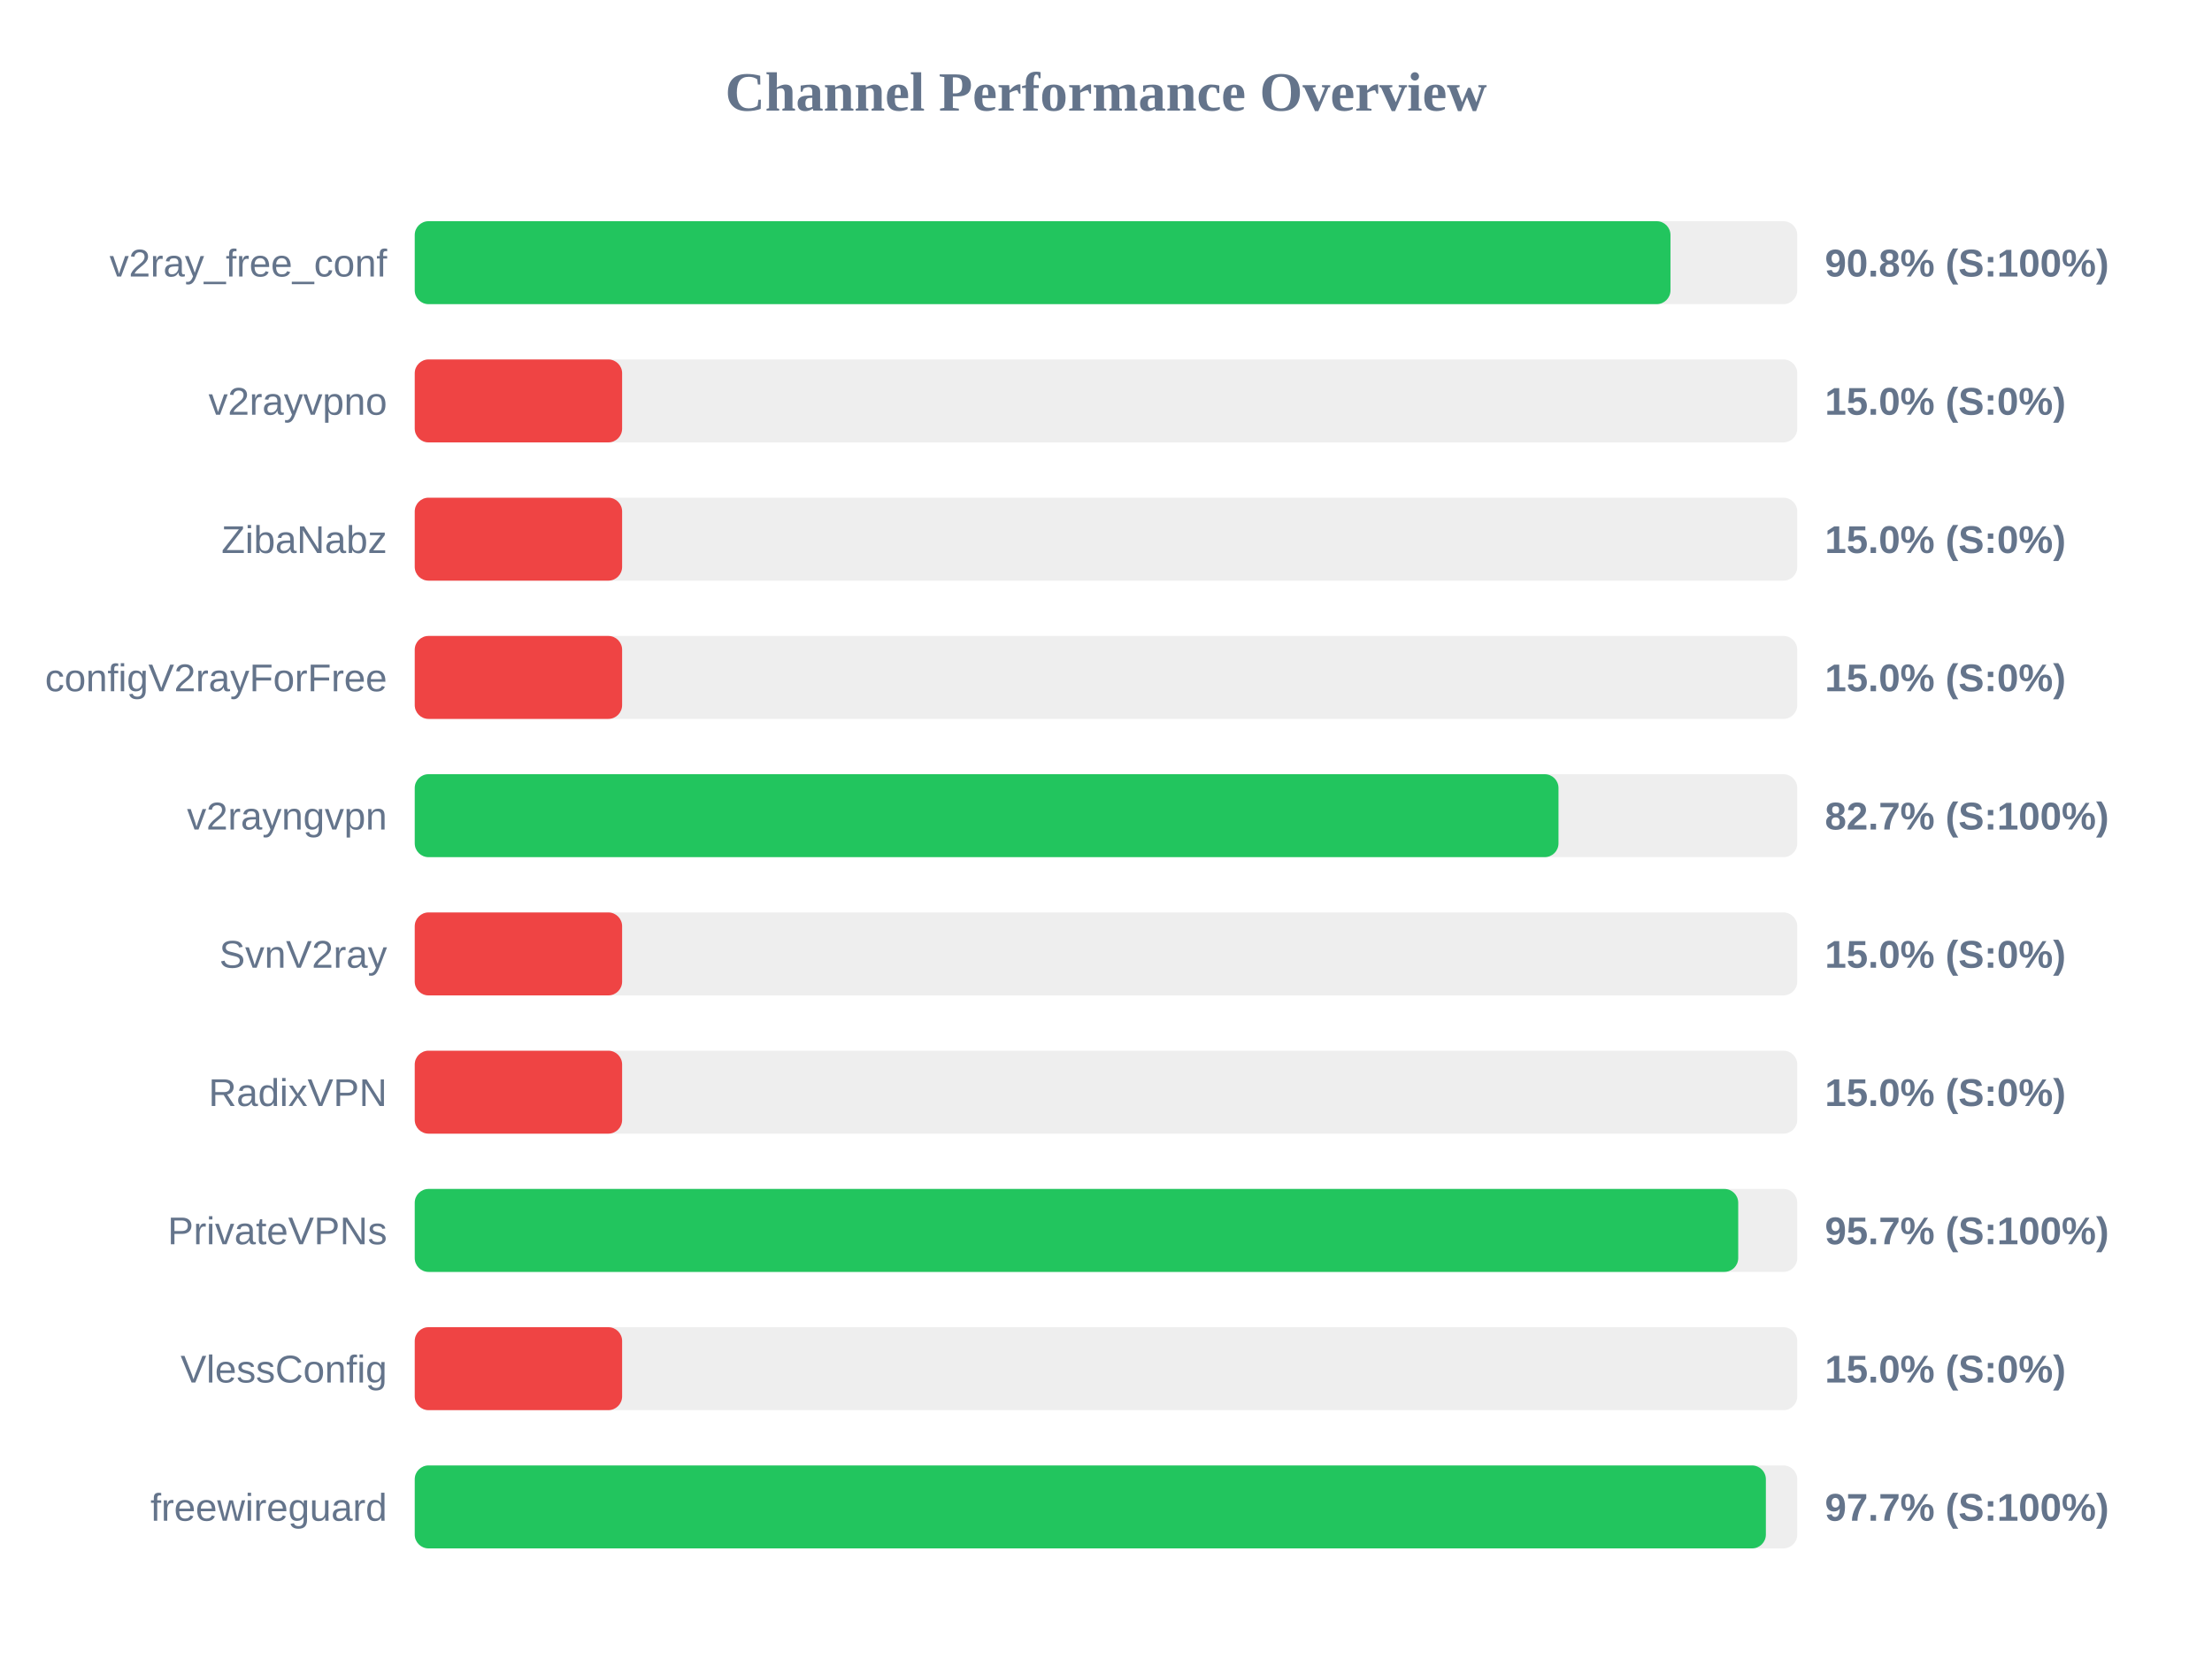
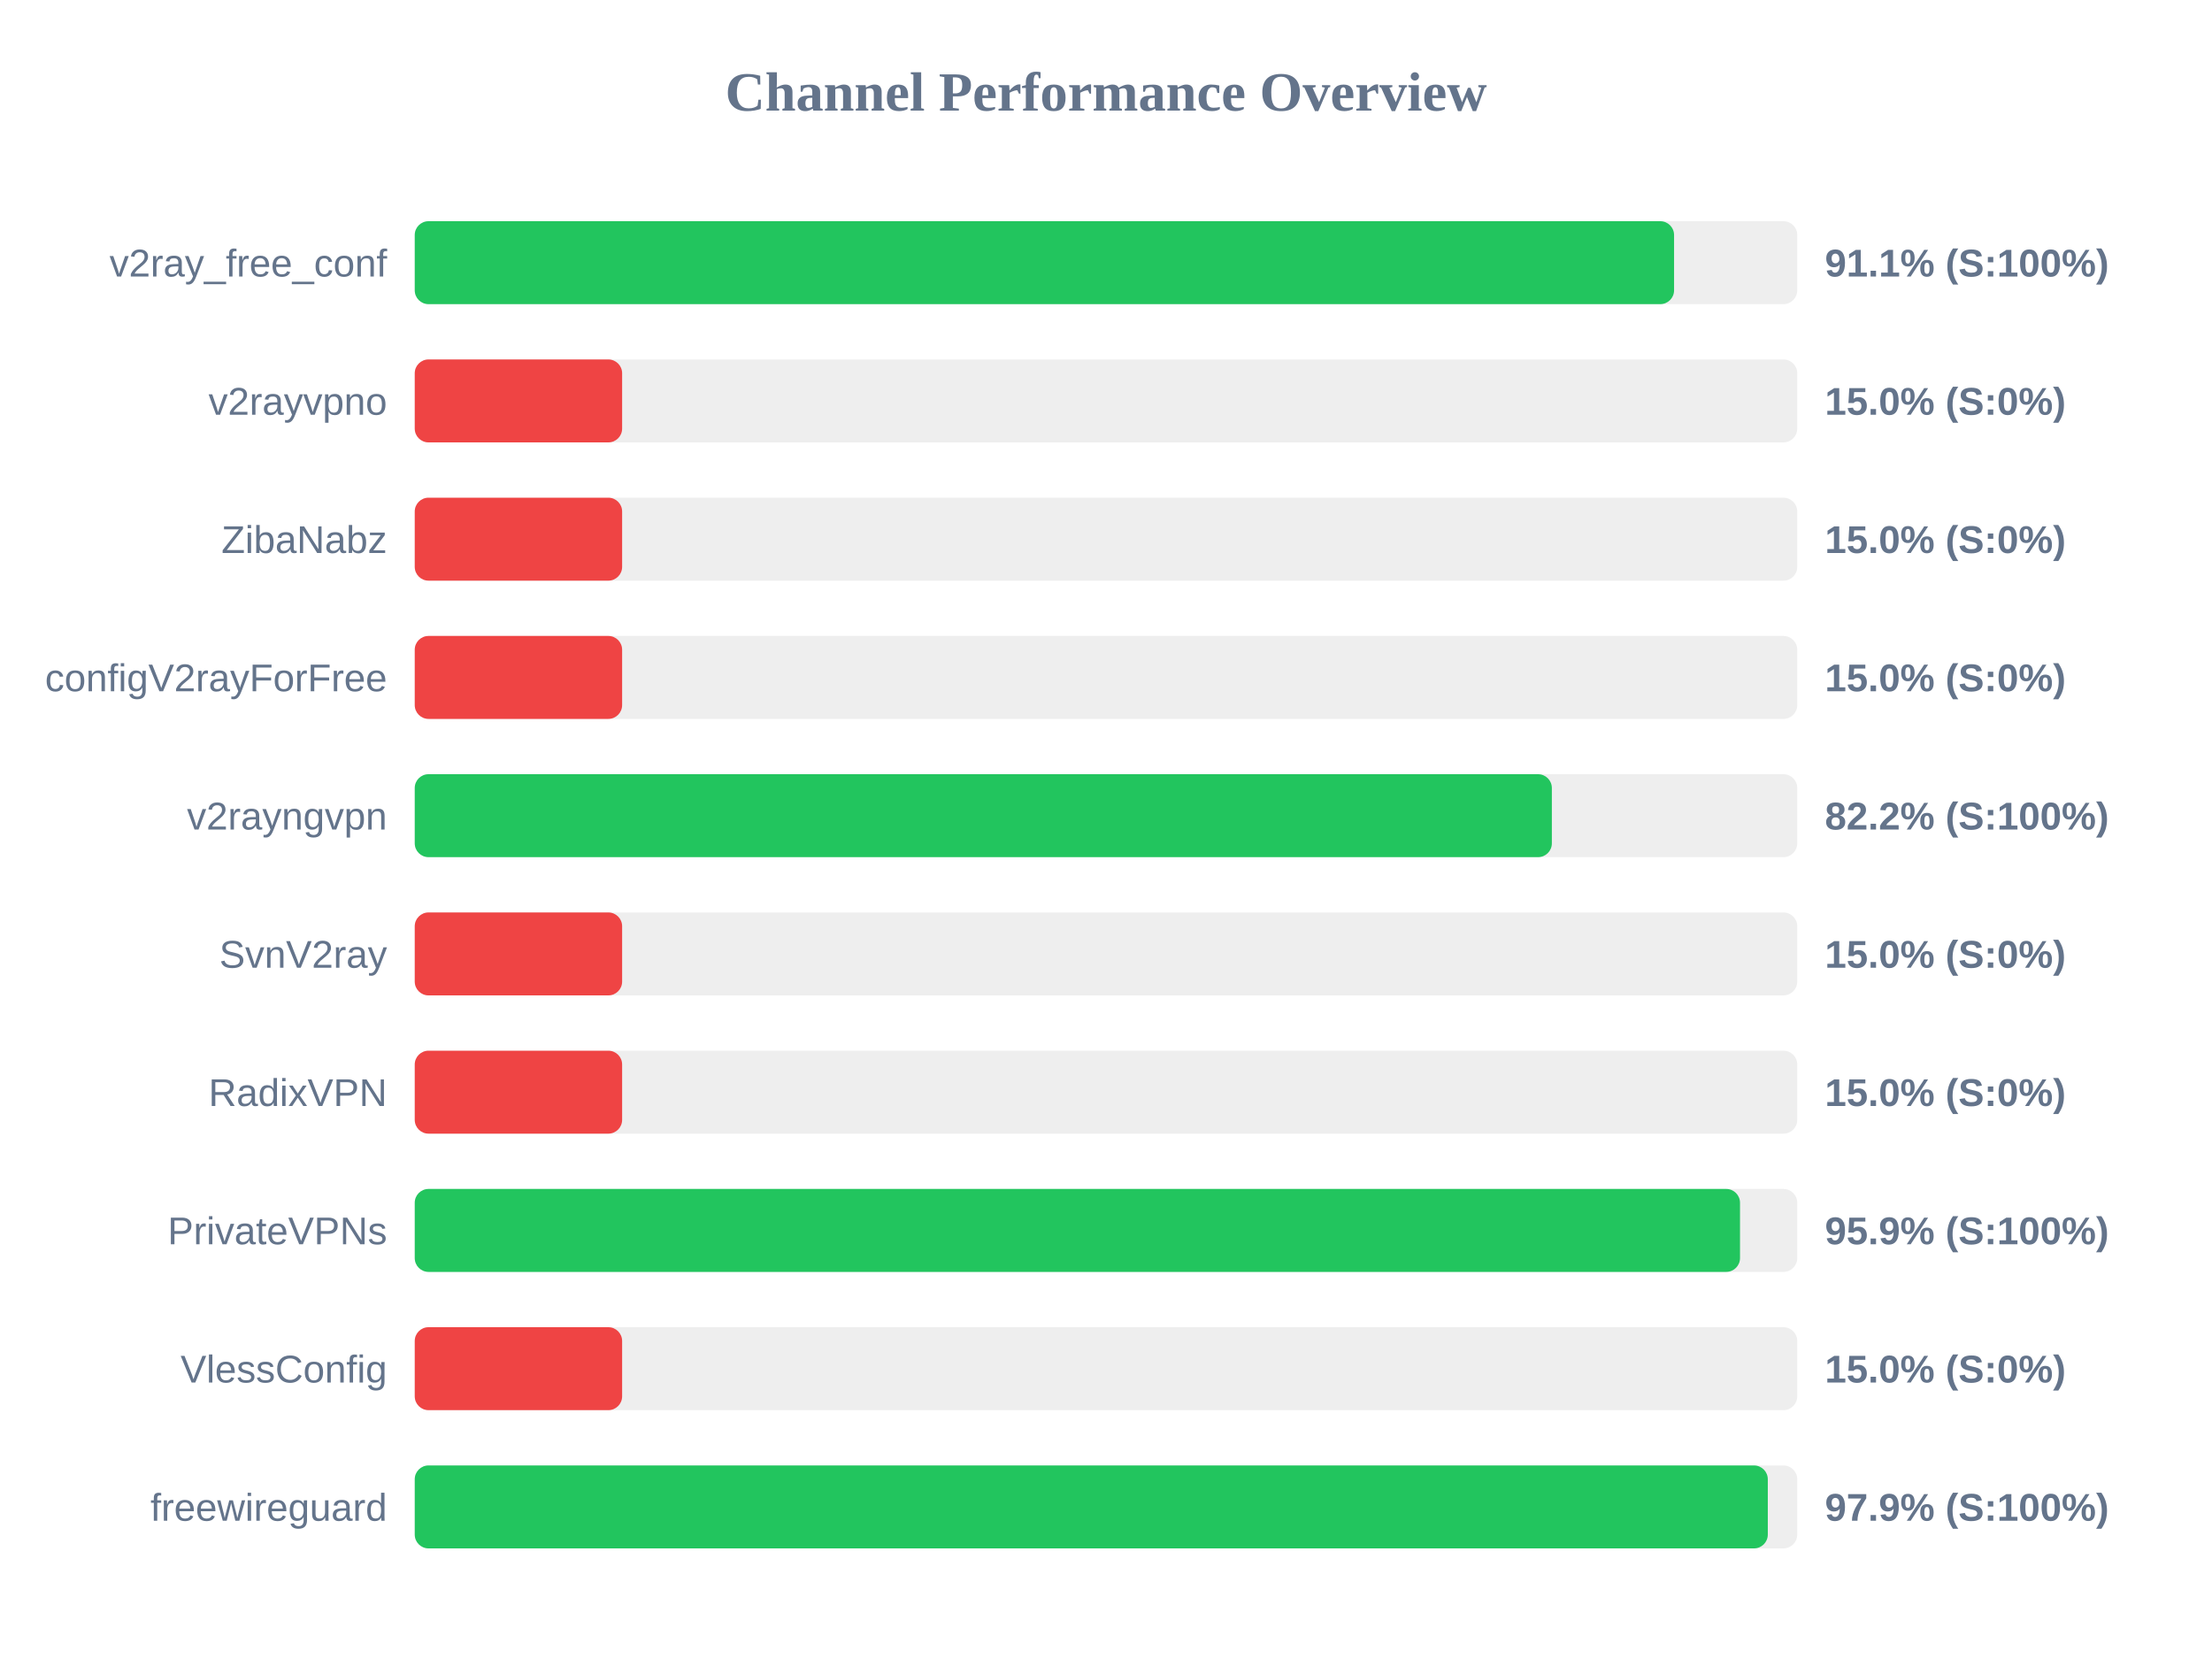
<svg xmlns="http://www.w3.org/2000/svg" width="800" height="600" version="1.1">
  <style>
        .row { font: 14px Arial; fill: #64748b; }
        .score { font: bold 14px Arial; fill: #64748b; }
    </style>
  <text x="400" y="40" text-anchor="middle" font-size="20px" font-weight="bold" fill="#64748b">Channel Performance Overview</text>
  <rect x="150" y="80" width="500" height="30" fill="#eee" rx="5" />
-   <rect x="150" y="80" width="454.15" height="30" fill="#22c55e" rx="5" />
+   <rect x="150" y="80" width="455.45" height="30" fill="#22c55e" rx="5" />
  <text x="140" y="100" text-anchor="end" class="row">v2ray_free_conf</text>
-   <text x="660" y="100" text-anchor="start" class="score">90.8% (S:100%)</text>
+   <text x="660" y="100" text-anchor="start" class="score">91.1% (S:100%)</text>
  <rect x="150" y="130" width="500" height="30" fill="#eee" rx="5" />
  <rect x="150" y="130" width="75.0" height="30" fill="#ef4444" rx="5" />
  <text x="140" y="150" text-anchor="end" class="row">v2rayvpno</text>
  <text x="660" y="150" text-anchor="start" class="score">15.0% (S:0%)</text>
  <rect x="150" y="180" width="500" height="30" fill="#eee" rx="5" />
  <rect x="150" y="180" width="75.0" height="30" fill="#ef4444" rx="5" />
  <text x="140" y="200" text-anchor="end" class="row">ZibaNabz</text>
  <text x="660" y="200" text-anchor="start" class="score">15.0% (S:0%)</text>
  <rect x="150" y="230" width="500" height="30" fill="#eee" rx="5" />
  <rect x="150" y="230" width="75.0" height="30" fill="#ef4444" rx="5" />
  <text x="140" y="250" text-anchor="end" class="row">configV2rayForFree</text>
  <text x="660" y="250" text-anchor="start" class="score">15.0% (S:0%)</text>
  <rect x="150" y="280" width="500" height="30" fill="#eee" rx="5" />
-   <rect x="150" y="280" width="413.65" height="30" fill="#22c55e" rx="5" />
+   <rect x="150" y="280" width="411.25" height="30" fill="#22c55e" rx="5" />
  <text x="140" y="300" text-anchor="end" class="row">v2rayngvpn</text>
-   <text x="660" y="300" text-anchor="start" class="score">82.7% (S:100%)</text>
+   <text x="660" y="300" text-anchor="start" class="score">82.2% (S:100%)</text>
  <rect x="150" y="330" width="500" height="30" fill="#eee" rx="5" />
  <rect x="150" y="330" width="75.0" height="30" fill="#ef4444" rx="5" />
  <text x="140" y="350" text-anchor="end" class="row">SvnV2ray</text>
  <text x="660" y="350" text-anchor="start" class="score">15.0% (S:0%)</text>
  <rect x="150" y="380" width="500" height="30" fill="#eee" rx="5" />
  <rect x="150" y="380" width="75.0" height="30" fill="#ef4444" rx="5" />
  <text x="140" y="400" text-anchor="end" class="row">RadixVPN</text>
  <text x="660" y="400" text-anchor="start" class="score">15.0% (S:0%)</text>
  <rect x="150" y="430" width="500" height="30" fill="#eee" rx="5" />
-   <rect x="150" y="430" width="478.65" height="30" fill="#22c55e" rx="5" />
+   <rect x="150" y="430" width="479.3" height="30" fill="#22c55e" rx="5" />
  <text x="140" y="450" text-anchor="end" class="row">PrivateVPNs</text>
-   <text x="660" y="450" text-anchor="start" class="score">95.7% (S:100%)</text>
+   <text x="660" y="450" text-anchor="start" class="score">95.9% (S:100%)</text>
  <rect x="150" y="480" width="500" height="30" fill="#eee" rx="5" />
  <rect x="150" y="480" width="75.0" height="30" fill="#ef4444" rx="5" />
  <text x="140" y="500" text-anchor="end" class="row">VlessConfig</text>
  <text x="660" y="500" text-anchor="start" class="score">15.0% (S:0%)</text>
  <rect x="150" y="530" width="500" height="30" fill="#eee" rx="5" />
-   <rect x="150" y="530" width="488.65" height="30" fill="#22c55e" rx="5" />
+   <rect x="150" y="530" width="489.35" height="30" fill="#22c55e" rx="5" />
  <text x="140" y="550" text-anchor="end" class="row">freewireguard</text>
-   <text x="660" y="550" text-anchor="start" class="score">97.7% (S:100%)</text>
+   <text x="660" y="550" text-anchor="start" class="score">97.9% (S:100%)</text>
</svg>
